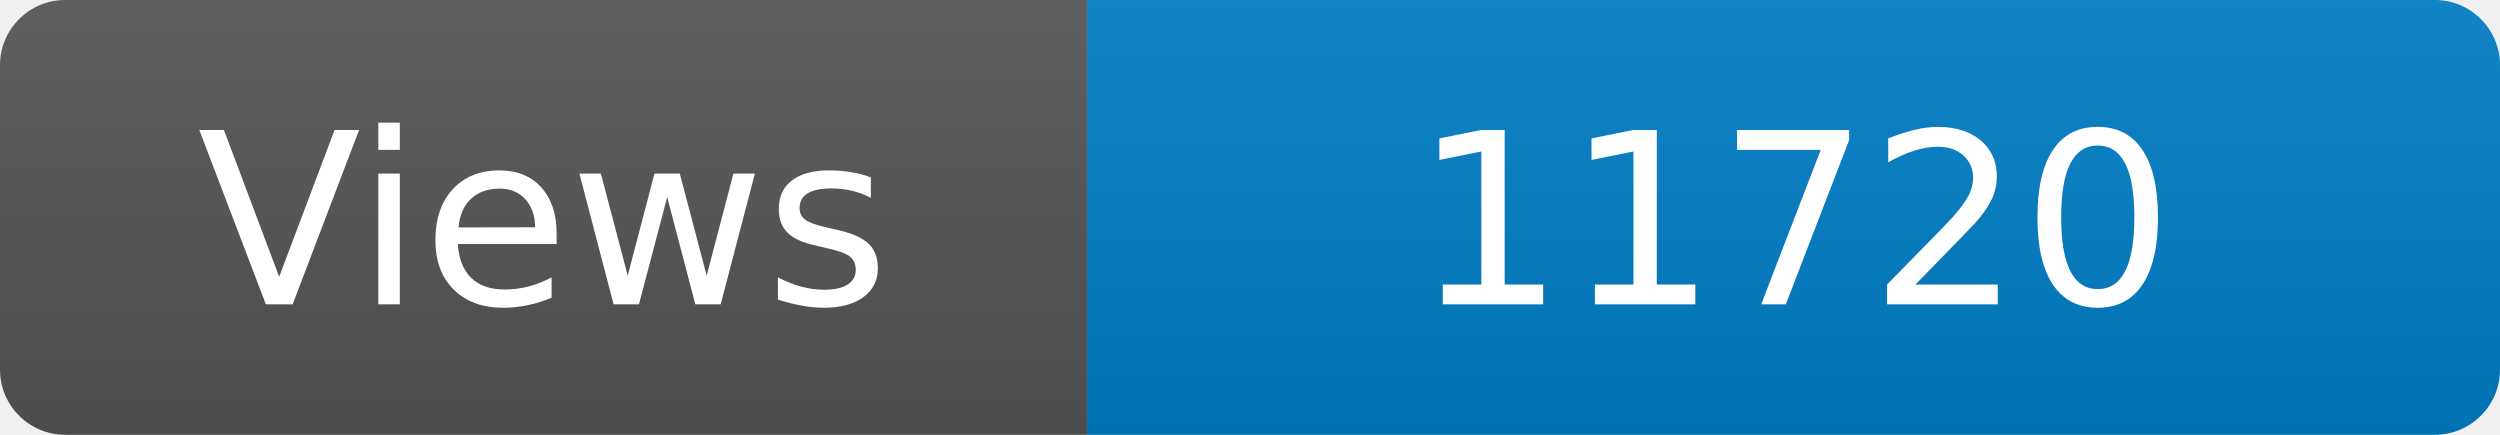
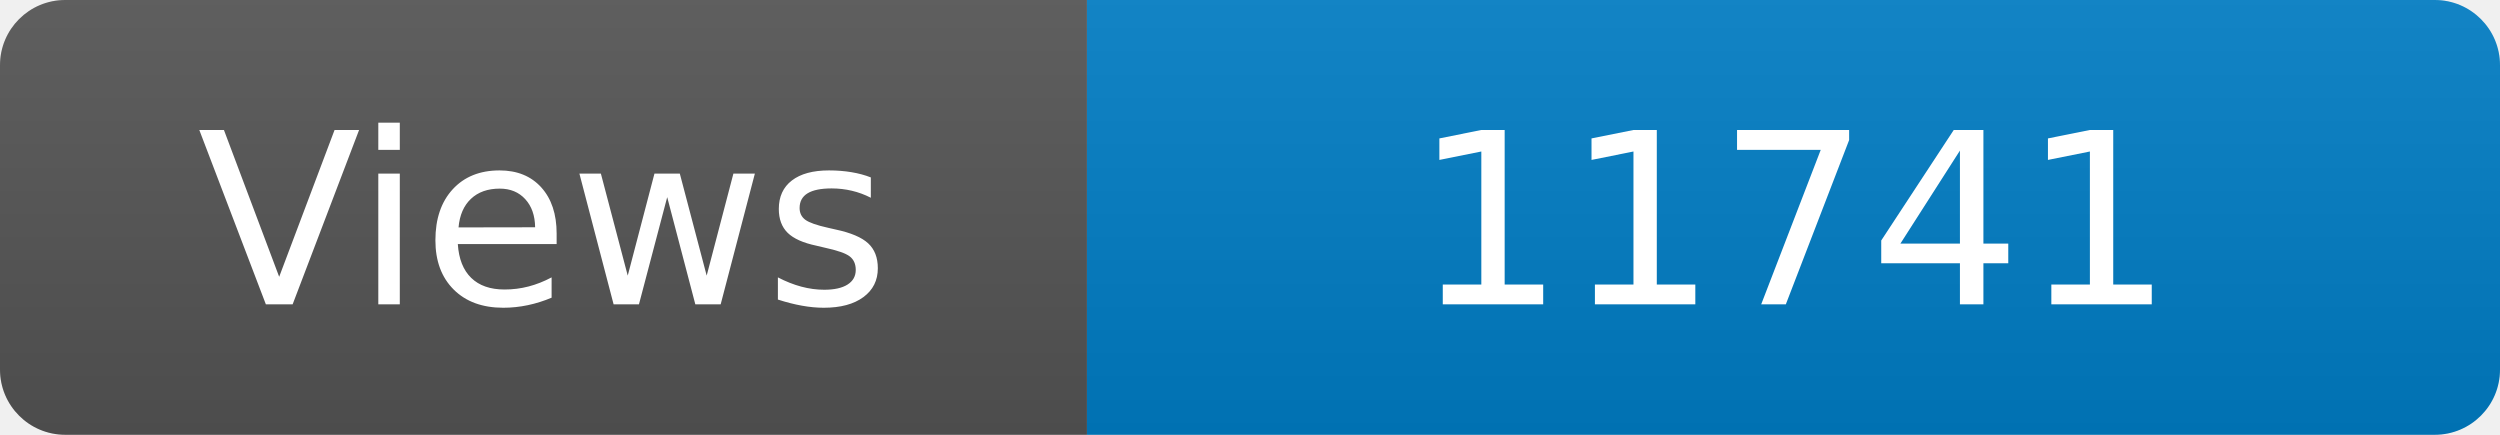
<svg xmlns="http://www.w3.org/2000/svg" width="115" height="20" role="img" aria-label="Maintained?: yes">
  <linearGradient id="s" x2="0" y2="100%">
    <stop offset="0" stop-color="#bbb" stop-opacity=".1" />
    <stop offset="1" stop-opacity=".1" />
  </linearGradient>
  <clipPath id="r">
    <rect width="115" height="20" rx="3" fill="#fff" />
  </clipPath>
  <g clip-path="url(#r)">
    <rect width="50" height="20" fill="#555" />
    <rect x="50" width="160" height="20" fill="#007ec6" />
    <rect width="115" height="20" fill="url(#s)" />
  </g>
  <g fill="#fff" text-anchor="middle" font-family="Verdana,Geneva,DejaVu Sans,sans-serif" font-size="110">
    <text x="250" y="140" transform="scale(.1)" fill="#fff">Views</text>
-     <text x="825" y="140" transform="scale(.1)" fill="#fff">11720</text>
+     <text x="825" y="140" transform="scale(.1)" fill="#fff">11741</text>
  </g>
</svg>
